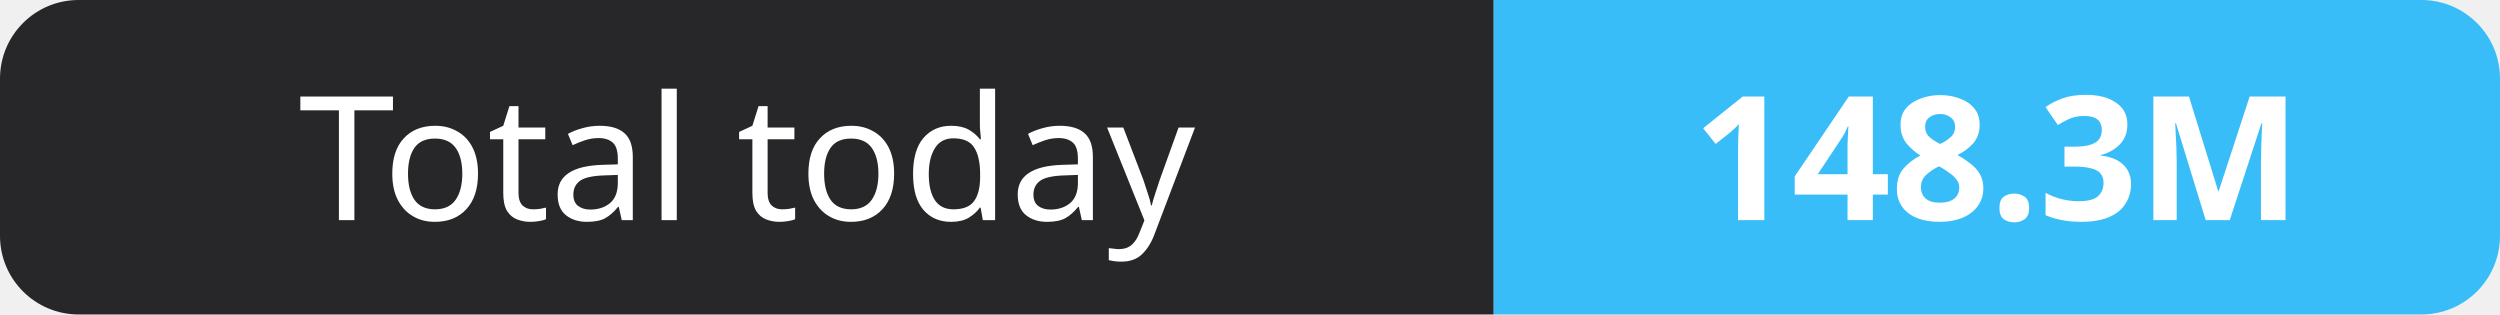
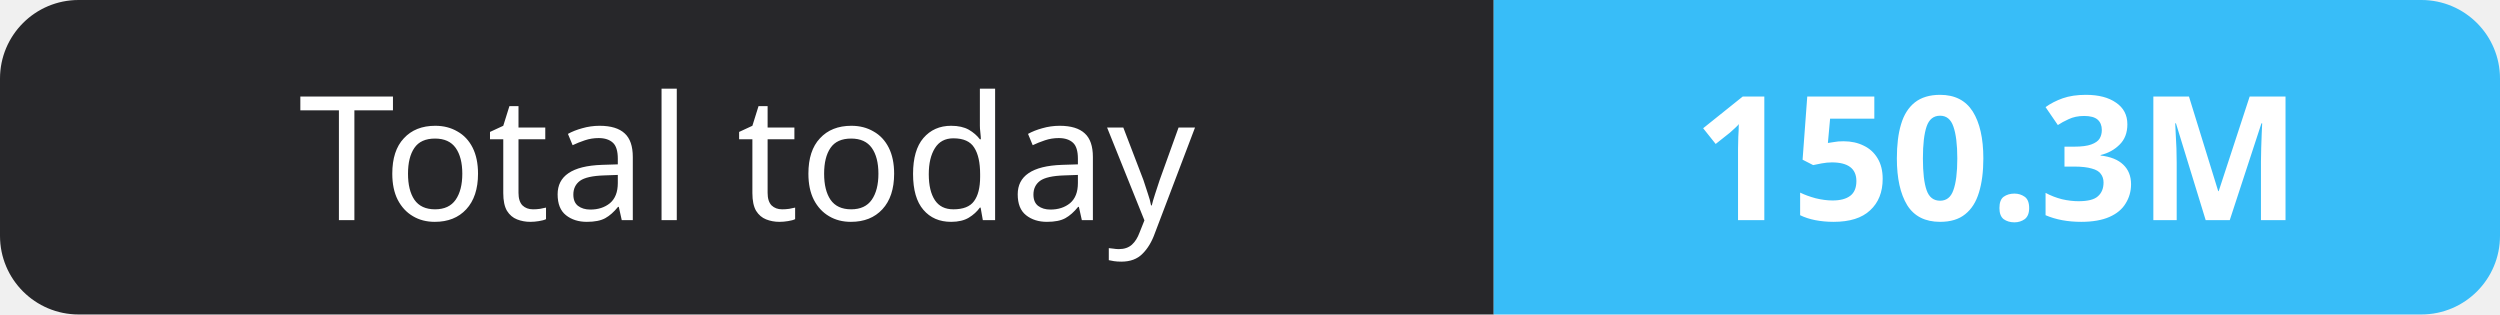
- <svg xmlns="http://www.w3.org/2000/svg" width="159" height="20" role="img" aria-label="Total today: 148.3M">
+ <svg xmlns="http://www.w3.org/2000/svg" width="159" height="20" role="img" aria-label="Total today: 150.3M">
  <clipPath id="r">
    <rect width="159" height="20" rx="5" fill="#fff" />
  </clipPath>
  <g clip-path="url(#r)">
    <rect width="95" height="20" fill="#27272a" />
    <rect x="95" width="64" height="20" fill="#38bdf8" />
  </g>
  <g fill="#fff" text-anchor="middle" font-family="Verdana,Geneva,sans-serif" font-size="11">
    <text x="47.5" y="14">Total today</text>
-     <text x="127.0" y="14" font-weight="700">148.3M</text>
+     <text x="127.0" y="14" font-weight="700">150.3M</text>
  </g>
</svg>
